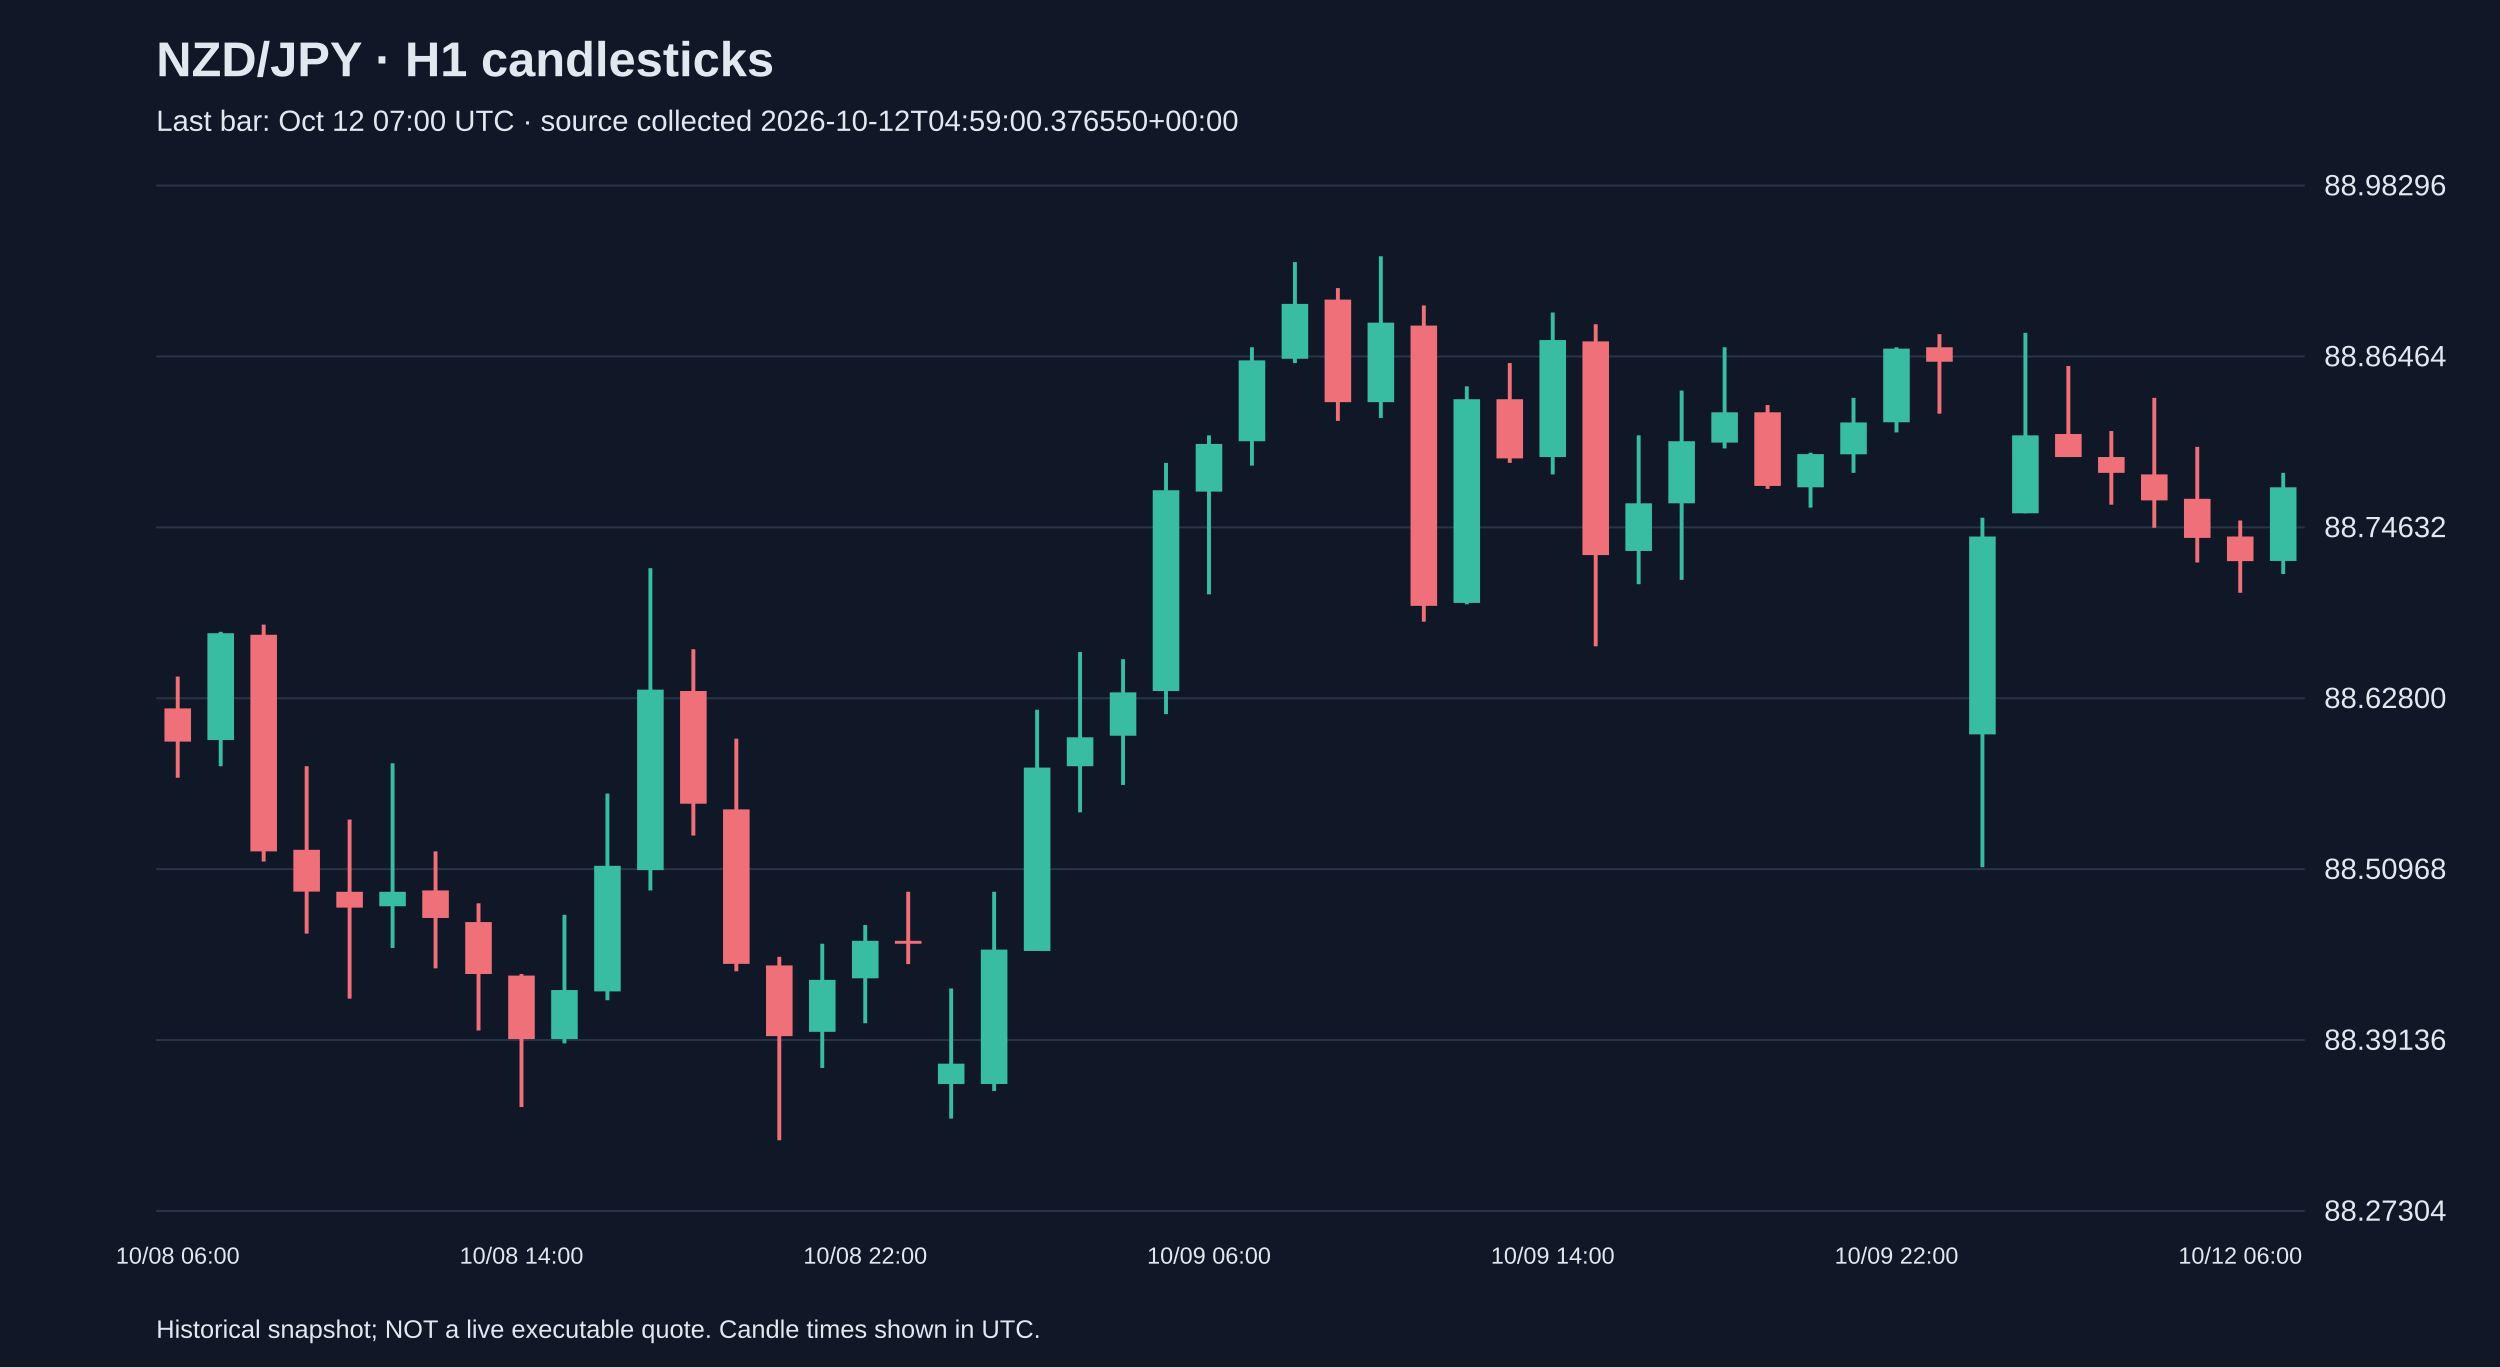
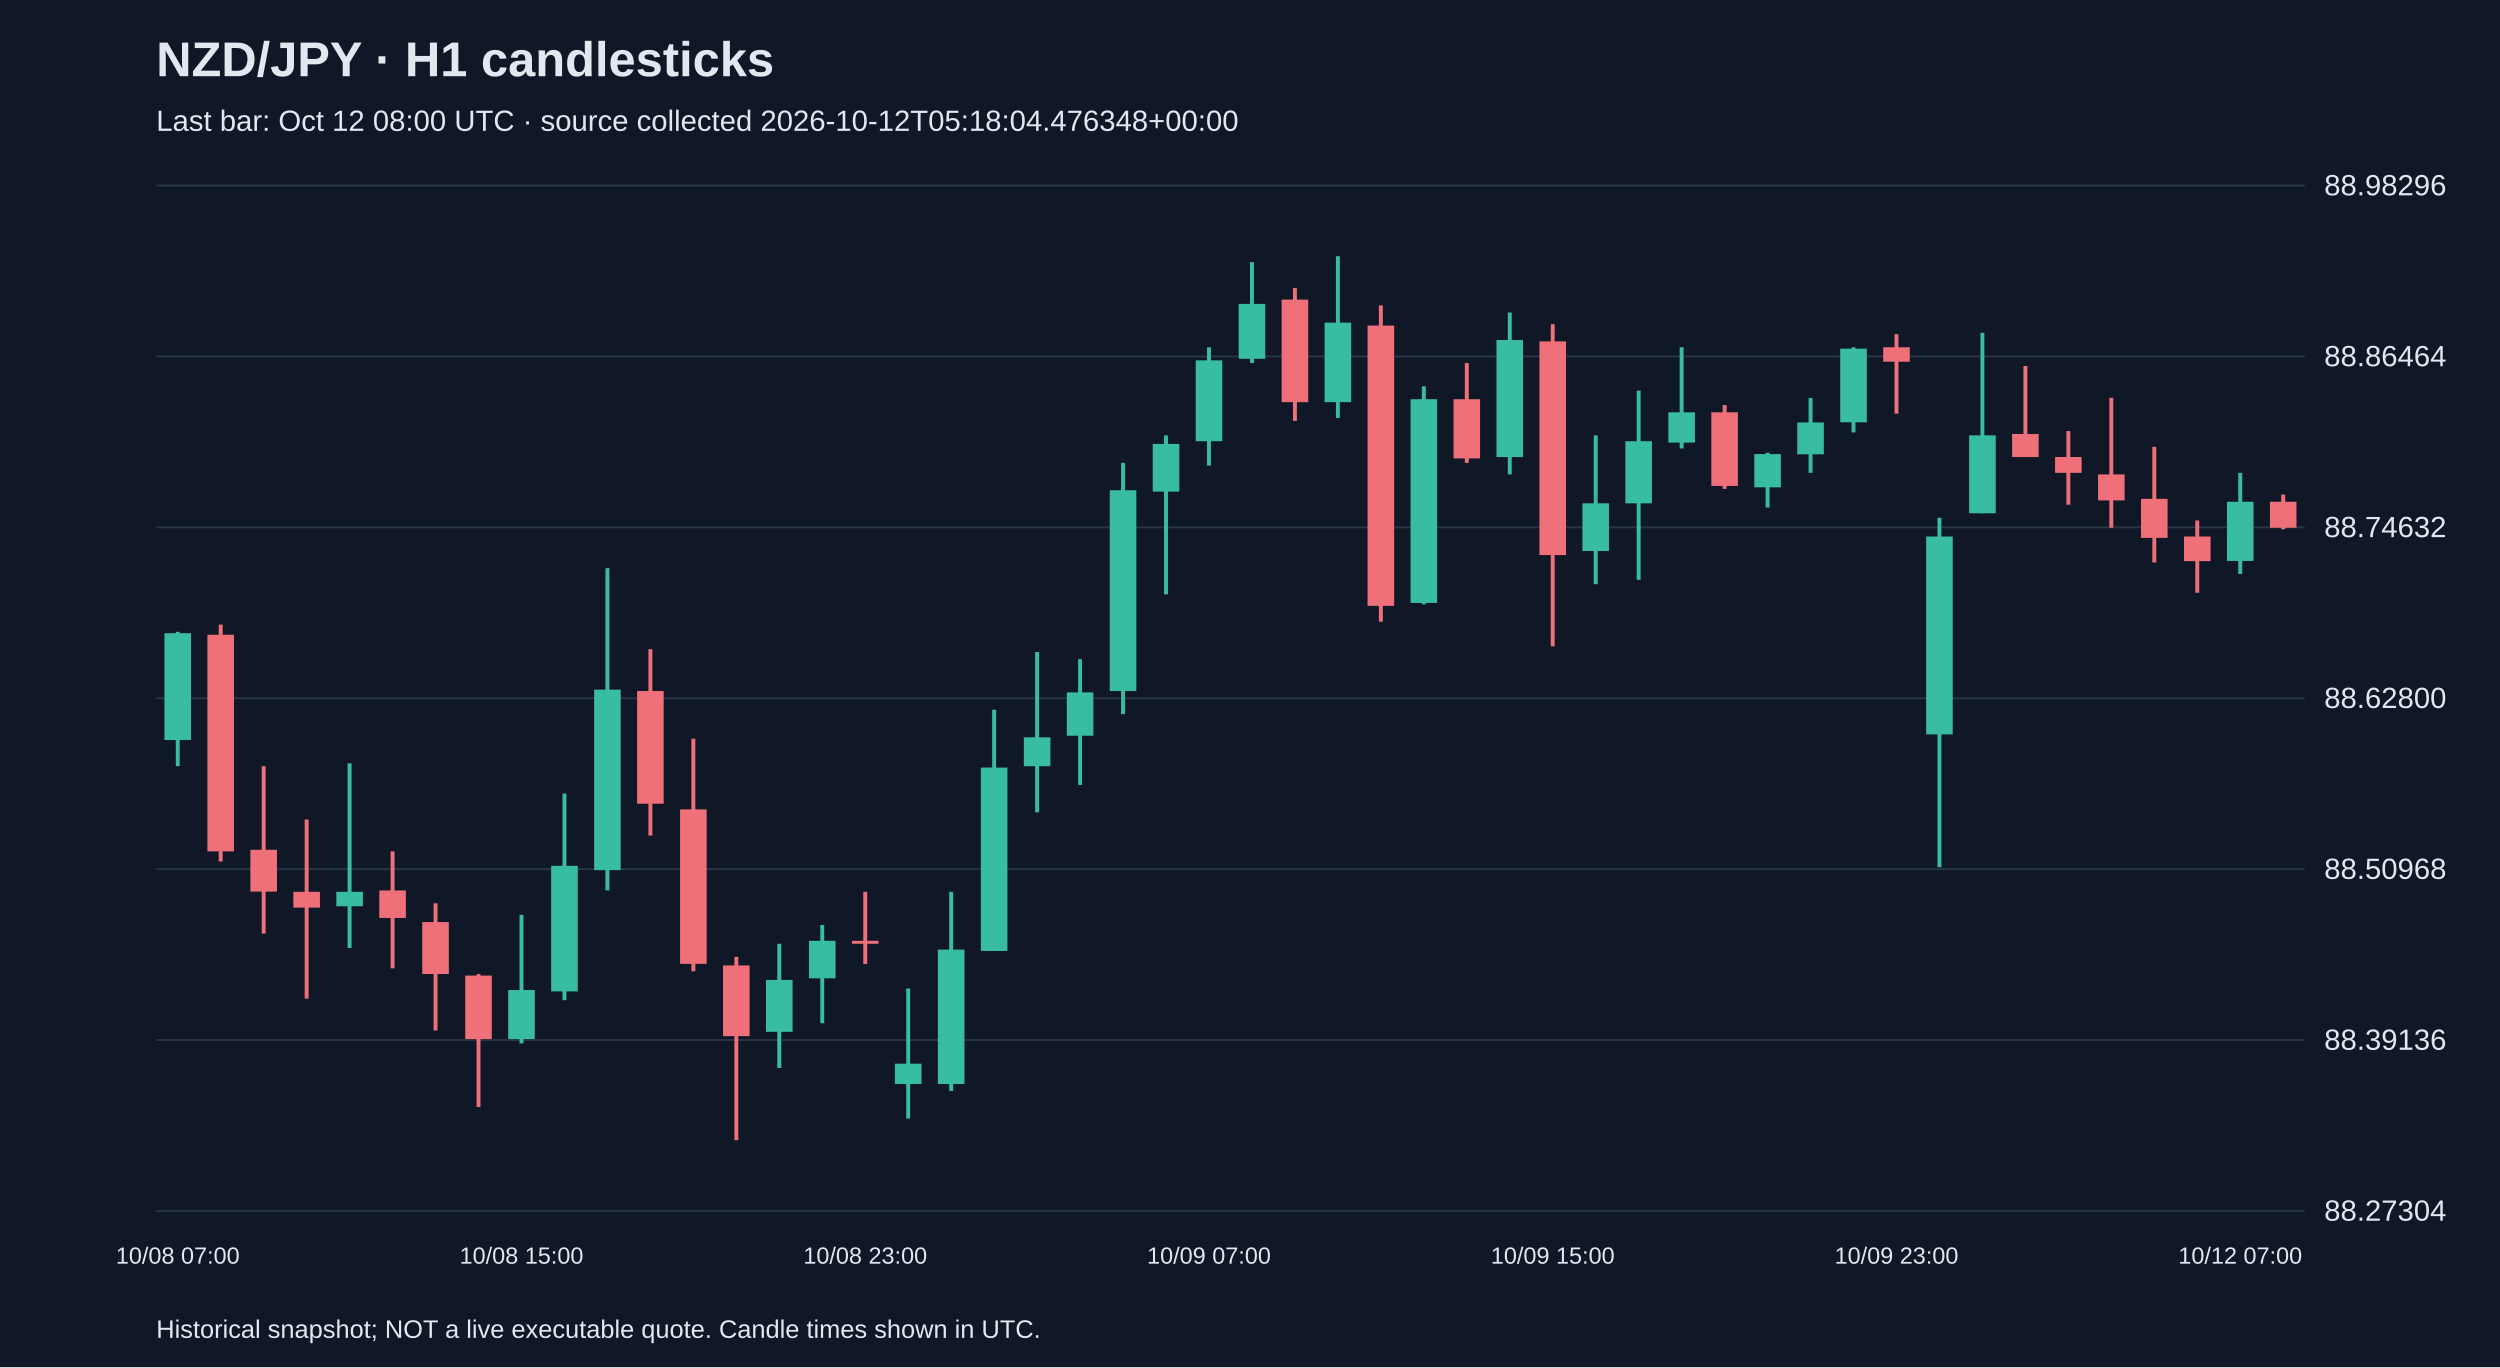
<svg xmlns="http://www.w3.org/2000/svg" viewBox="0 0 1280 700">
  <rect width="100%" height="100%" fill="#101827" />
  <style>text{font-family:Arial,sans-serif;fill:#e2e8f0}</style>
  <text x="80" y="39" font-size="25" font-weight="bold">NZD/JPY · H1 candlesticks</text>
-   <text x="80" y="67" font-size="15" fill="#a6b1c5">Last bar: Oct 12 07:00 UTC · source collected 2026-10-12T04:59:00.376550+00:00</text>
+   <text x="80" y="67" font-size="15" fill="#a6b1c5">Last bar: Oct 12 08:00 UTC · source collected 2026-10-12T05:18:04.476348+00:00</text>
  <line x1="80" y1="620.0" x2="1180" y2="620.0" stroke="#283548" />
  <text x="1190" y="625.0" font-size="15">88.27304</text>
  <line x1="80" y1="532.5" x2="1180" y2="532.5" stroke="#283548" />
  <text x="1190" y="537.5" font-size="15">88.39136</text>
  <line x1="80" y1="445.0" x2="1180" y2="445.0" stroke="#283548" />
  <text x="1190" y="450.0" font-size="15">88.50968</text>
  <line x1="80" y1="357.5" x2="1180" y2="357.5" stroke="#283548" />
  <text x="1190" y="362.5" font-size="15">88.62800</text>
  <line x1="80" y1="270.0" x2="1180" y2="270.0" stroke="#283548" />
  <text x="1190" y="275.0" font-size="15">88.74632</text>
  <line x1="80" y1="182.5" x2="1180" y2="182.5" stroke="#283548" />
  <text x="1190" y="187.5" font-size="15">88.86464</text>
  <line x1="80" y1="95.0" x2="1180" y2="95.0" stroke="#283548" />
  <text x="1190" y="100.0" font-size="15">88.98296</text>
-   <line x1="91.0" y1="346.4" x2="91.0" y2="398.2" stroke="#f07079" stroke-width="2" />
-   <rect x="84.2" y="362.7" width="13.6" height="17.0" fill="#f07079" />
-   <text x="91.0" y="647" text-anchor="middle" font-size="12">10/08 06:00</text>
-   <line x1="113.0" y1="323.5" x2="113.0" y2="392.3" stroke="#38bca2" stroke-width="2" />
-   <rect x="106.2" y="324.2" width="13.6" height="54.7" fill="#38bca2" />
-   <line x1="135.0" y1="319.8" x2="135.0" y2="441.1" stroke="#f07079" stroke-width="2" />
-   <rect x="128.2" y="325.0" width="13.6" height="110.9" fill="#f07079" />
-   <line x1="157.0" y1="392.3" x2="157.0" y2="478.0" stroke="#f07079" stroke-width="2" />
-   <rect x="150.2" y="435.1" width="13.6" height="21.4" fill="#f07079" />
-   <line x1="179.0" y1="419.6" x2="179.0" y2="511.3" stroke="#f07079" stroke-width="2" />
-   <rect x="172.2" y="456.6" width="13.6" height="8.1" fill="#f07079" />
-   <line x1="201.0" y1="390.8" x2="201.0" y2="485.4" stroke="#38bca2" stroke-width="2" />
-   <rect x="194.2" y="456.6" width="13.6" height="7.4" fill="#38bca2" />
-   <line x1="223.0" y1="435.9" x2="223.0" y2="495.8" stroke="#f07079" stroke-width="2" />
-   <rect x="216.2" y="455.9" width="13.6" height="14.1" fill="#f07079" />
-   <line x1="245.0" y1="462.5" x2="245.0" y2="527.6" stroke="#f07079" stroke-width="2" />
-   <rect x="238.2" y="472.1" width="13.6" height="26.6" fill="#f07079" />
-   <line x1="267.0" y1="498.7" x2="267.0" y2="566.8" stroke="#f07079" stroke-width="2" />
-   <rect x="260.2" y="499.5" width="13.6" height="32.5" fill="#f07079" />
-   <text x="267.0" y="647" text-anchor="middle" font-size="12">10/08 14:00</text>
-   <line x1="289.0" y1="468.4" x2="289.0" y2="534.2" stroke="#38bca2" stroke-width="2" />
-   <rect x="282.2" y="506.9" width="13.6" height="25.1" fill="#38bca2" />
-   <line x1="311.0" y1="406.3" x2="311.0" y2="512.1" stroke="#38bca2" stroke-width="2" />
-   <rect x="304.2" y="443.3" width="13.6" height="64.3" fill="#38bca2" />
-   <line x1="333.0" y1="290.9" x2="333.0" y2="455.9" stroke="#38bca2" stroke-width="2" />
-   <rect x="326.2" y="353.1" width="13.6" height="92.4" fill="#38bca2" />
-   <line x1="355.0" y1="332.4" x2="355.0" y2="427.8" stroke="#f07079" stroke-width="2" />
-   <rect x="348.2" y="353.8" width="13.6" height="57.7" fill="#f07079" />
-   <line x1="377.0" y1="378.2" x2="377.0" y2="497.3" stroke="#f07079" stroke-width="2" />
-   <rect x="370.2" y="414.4" width="13.6" height="79.1" fill="#f07079" />
-   <line x1="399.0" y1="489.9" x2="399.0" y2="583.8" stroke="#f07079" stroke-width="2" />
-   <rect x="392.2" y="494.3" width="13.6" height="36.2" fill="#f07079" />
-   <line x1="421.0" y1="483.2" x2="421.0" y2="546.8" stroke="#38bca2" stroke-width="2" />
-   <rect x="414.2" y="501.7" width="13.6" height="26.6" fill="#38bca2" />
-   <line x1="443.0" y1="473.6" x2="443.0" y2="523.9" stroke="#38bca2" stroke-width="2" />
-   <rect x="436.2" y="481.7" width="13.6" height="19.2" fill="#38bca2" />
-   <text x="443.0" y="647" text-anchor="middle" font-size="12">10/08 22:00</text>
-   <line x1="465.0" y1="456.6" x2="465.0" y2="493.6" stroke="#f07079" stroke-width="2" />
-   <rect x="458.2" y="481.7" width="13.6" height="1.5" fill="#f07079" />
-   <line x1="487.0" y1="506.1" x2="487.0" y2="572.7" stroke="#38bca2" stroke-width="2" />
-   <rect x="480.2" y="544.6" width="13.6" height="10.4" fill="#38bca2" />
-   <line x1="509.0" y1="456.6" x2="509.0" y2="558.6" stroke="#38bca2" stroke-width="2" />
-   <rect x="502.2" y="486.2" width="13.6" height="68.8" fill="#38bca2" />
-   <line x1="531.0" y1="363.4" x2="531.0" y2="486.9" stroke="#38bca2" stroke-width="2" />
-   <rect x="524.2" y="393.0" width="13.6" height="93.9" fill="#38bca2" />
-   <line x1="553.0" y1="333.8" x2="553.0" y2="415.9" stroke="#38bca2" stroke-width="2" />
-   <rect x="546.2" y="377.5" width="13.6" height="14.8" fill="#38bca2" />
-   <line x1="575.0" y1="337.5" x2="575.0" y2="401.9" stroke="#38bca2" stroke-width="2" />
-   <rect x="568.2" y="354.5" width="13.6" height="22.2" fill="#38bca2" />
-   <line x1="597.0" y1="237.0" x2="597.0" y2="365.6" stroke="#38bca2" stroke-width="2" />
-   <rect x="590.2" y="251.0" width="13.6" height="102.8" fill="#38bca2" />
-   <line x1="619.0" y1="222.9" x2="619.0" y2="304.3" stroke="#38bca2" stroke-width="2" />
-   <rect x="612.2" y="227.3" width="13.6" height="24.4" fill="#38bca2" />
-   <text x="619.0" y="647" text-anchor="middle" font-size="12">10/09 06:00</text>
-   <line x1="641.0" y1="177.8" x2="641.0" y2="238.4" stroke="#38bca2" stroke-width="2" />
-   <rect x="634.2" y="184.5" width="13.6" height="41.4" fill="#38bca2" />
-   <line x1="663.0" y1="134.2" x2="663.0" y2="185.9" stroke="#38bca2" stroke-width="2" />
-   <rect x="656.2" y="155.6" width="13.6" height="28.1" fill="#38bca2" />
-   <line x1="685.0" y1="147.5" x2="685.0" y2="215.5" stroke="#f07079" stroke-width="2" />
-   <rect x="678.2" y="153.4" width="13.6" height="52.5" fill="#f07079" />
-   <line x1="707.0" y1="131.2" x2="707.0" y2="214.0" stroke="#38bca2" stroke-width="2" />
-   <rect x="700.2" y="165.2" width="13.6" height="40.7" fill="#38bca2" />
-   <line x1="729.0" y1="156.4" x2="729.0" y2="318.3" stroke="#f07079" stroke-width="2" />
-   <rect x="722.2" y="166.7" width="13.6" height="143.5" fill="#f07079" />
-   <line x1="751.0" y1="197.8" x2="751.0" y2="309.4" stroke="#38bca2" stroke-width="2" />
-   <rect x="744.2" y="204.4" width="13.6" height="104.3" fill="#38bca2" />
-   <line x1="773.0" y1="185.9" x2="773.0" y2="237.0" stroke="#f07079" stroke-width="2" />
-   <rect x="766.2" y="204.4" width="13.6" height="30.3" fill="#f07079" />
-   <line x1="795.0" y1="160.0" x2="795.0" y2="242.9" stroke="#38bca2" stroke-width="2" />
-   <rect x="788.2" y="174.1" width="13.6" height="59.9" fill="#38bca2" />
-   <text x="795.0" y="647" text-anchor="middle" font-size="12">10/09 14:00</text>
-   <line x1="817.0" y1="166.0" x2="817.0" y2="330.9" stroke="#f07079" stroke-width="2" />
-   <rect x="810.2" y="174.8" width="13.6" height="109.4" fill="#f07079" />
-   <line x1="839.0" y1="222.9" x2="839.0" y2="299.1" stroke="#38bca2" stroke-width="2" />
-   <rect x="832.2" y="257.7" width="13.6" height="24.4" fill="#38bca2" />
-   <line x1="861.0" y1="200.0" x2="861.0" y2="296.9" stroke="#38bca2" stroke-width="2" />
-   <rect x="854.2" y="225.9" width="13.6" height="31.8" fill="#38bca2" />
-   <line x1="883.0" y1="177.8" x2="883.0" y2="229.6" stroke="#38bca2" stroke-width="2" />
-   <rect x="876.2" y="211.1" width="13.6" height="15.5" fill="#38bca2" />
-   <line x1="905.0" y1="207.4" x2="905.0" y2="250.3" stroke="#f07079" stroke-width="2" />
-   <rect x="898.2" y="211.1" width="13.6" height="37.7" fill="#f07079" />
-   <line x1="927.0" y1="231.8" x2="927.0" y2="259.9" stroke="#38bca2" stroke-width="2" />
-   <rect x="920.2" y="232.5" width="13.6" height="17.0" fill="#38bca2" />
-   <line x1="949.0" y1="203.7" x2="949.0" y2="242.1" stroke="#38bca2" stroke-width="2" />
-   <rect x="942.2" y="216.3" width="13.6" height="16.3" fill="#38bca2" />
-   <line x1="971.0" y1="177.8" x2="971.0" y2="221.4" stroke="#38bca2" stroke-width="2" />
-   <rect x="964.2" y="178.5" width="13.6" height="37.7" fill="#38bca2" />
-   <text x="971.0" y="647" text-anchor="middle" font-size="12">10/09 22:00</text>
-   <line x1="993.0" y1="171.1" x2="993.0" y2="211.8" stroke="#f07079" stroke-width="2" />
-   <rect x="986.2" y="177.8" width="13.6" height="7.4" fill="#f07079" />
-   <line x1="1015.0" y1="265.1" x2="1015.0" y2="444.0" stroke="#38bca2" stroke-width="2" />
-   <rect x="1008.2" y="274.7" width="13.6" height="101.3" fill="#38bca2" />
-   <line x1="1037.0" y1="170.4" x2="1037.0" y2="262.8" stroke="#38bca2" stroke-width="2" />
-   <rect x="1030.2" y="222.9" width="13.6" height="39.9" fill="#38bca2" />
-   <line x1="1059.0" y1="187.4" x2="1059.0" y2="234.0" stroke="#f07079" stroke-width="2" />
-   <rect x="1052.2" y="222.2" width="13.6" height="11.8" fill="#f07079" />
-   <line x1="1081.0" y1="220.7" x2="1081.0" y2="258.4" stroke="#f07079" stroke-width="2" />
-   <rect x="1074.2" y="234.0" width="13.6" height="8.1" fill="#f07079" />
-   <line x1="1103.0" y1="203.7" x2="1103.0" y2="270.2" stroke="#f07079" stroke-width="2" />
-   <rect x="1096.2" y="242.9" width="13.6" height="13.3" fill="#f07079" />
-   <line x1="1125.0" y1="228.8" x2="1125.0" y2="288.0" stroke="#f07079" stroke-width="2" />
-   <rect x="1118.2" y="255.4" width="13.6" height="20.0" fill="#f07079" />
-   <line x1="1147.0" y1="266.5" x2="1147.0" y2="303.5" stroke="#f07079" stroke-width="2" />
-   <rect x="1140.2" y="274.7" width="13.6" height="12.6" fill="#f07079" />
-   <text x="1147.0" y="647" text-anchor="middle" font-size="12">10/12 06:00</text>
-   <line x1="1169.0" y1="242.1" x2="1169.0" y2="293.9" stroke="#38bca2" stroke-width="2" />
-   <rect x="1162.2" y="249.5" width="13.6" height="37.7" fill="#38bca2" />
+   <line x1="91.0" y1="323.5" x2="91.0" y2="392.3" stroke="#38bca2" stroke-width="2" />
+   <rect x="84.2" y="324.2" width="13.6" height="54.7" fill="#38bca2" />
+   <text x="91.0" y="647" text-anchor="middle" font-size="12">10/08 07:00</text>
+   <line x1="113.0" y1="319.8" x2="113.0" y2="441.1" stroke="#f07079" stroke-width="2" />
+   <rect x="106.2" y="325.0" width="13.6" height="110.9" fill="#f07079" />
+   <line x1="135.0" y1="392.3" x2="135.0" y2="478.0" stroke="#f07079" stroke-width="2" />
+   <rect x="128.2" y="435.1" width="13.6" height="21.4" fill="#f07079" />
+   <line x1="157.0" y1="419.6" x2="157.0" y2="511.3" stroke="#f07079" stroke-width="2" />
+   <rect x="150.2" y="456.6" width="13.6" height="8.1" fill="#f07079" />
+   <line x1="179.0" y1="390.8" x2="179.0" y2="485.4" stroke="#38bca2" stroke-width="2" />
+   <rect x="172.2" y="456.6" width="13.6" height="7.4" fill="#38bca2" />
+   <line x1="201.0" y1="435.9" x2="201.0" y2="495.8" stroke="#f07079" stroke-width="2" />
+   <rect x="194.2" y="455.9" width="13.6" height="14.1" fill="#f07079" />
+   <line x1="223.0" y1="462.5" x2="223.0" y2="527.6" stroke="#f07079" stroke-width="2" />
+   <rect x="216.2" y="472.1" width="13.6" height="26.6" fill="#f07079" />
+   <line x1="245.0" y1="498.7" x2="245.0" y2="566.8" stroke="#f07079" stroke-width="2" />
+   <rect x="238.2" y="499.5" width="13.6" height="32.5" fill="#f07079" />
+   <line x1="267.0" y1="468.4" x2="267.0" y2="534.2" stroke="#38bca2" stroke-width="2" />
+   <rect x="260.2" y="506.9" width="13.6" height="25.1" fill="#38bca2" />
+   <text x="267.0" y="647" text-anchor="middle" font-size="12">10/08 15:00</text>
+   <line x1="289.0" y1="406.3" x2="289.0" y2="512.1" stroke="#38bca2" stroke-width="2" />
+   <rect x="282.2" y="443.3" width="13.6" height="64.3" fill="#38bca2" />
+   <line x1="311.0" y1="290.9" x2="311.0" y2="455.9" stroke="#38bca2" stroke-width="2" />
+   <rect x="304.2" y="353.1" width="13.6" height="92.4" fill="#38bca2" />
+   <line x1="333.0" y1="332.4" x2="333.0" y2="427.8" stroke="#f07079" stroke-width="2" />
+   <rect x="326.2" y="353.8" width="13.6" height="57.7" fill="#f07079" />
+   <line x1="355.0" y1="378.2" x2="355.0" y2="497.3" stroke="#f07079" stroke-width="2" />
+   <rect x="348.2" y="414.4" width="13.6" height="79.1" fill="#f07079" />
+   <line x1="377.0" y1="489.9" x2="377.0" y2="583.8" stroke="#f07079" stroke-width="2" />
+   <rect x="370.2" y="494.3" width="13.6" height="36.2" fill="#f07079" />
+   <line x1="399.0" y1="483.2" x2="399.0" y2="546.8" stroke="#38bca2" stroke-width="2" />
+   <rect x="392.2" y="501.7" width="13.6" height="26.6" fill="#38bca2" />
+   <line x1="421.0" y1="473.6" x2="421.0" y2="523.9" stroke="#38bca2" stroke-width="2" />
+   <rect x="414.2" y="481.7" width="13.6" height="19.2" fill="#38bca2" />
+   <line x1="443.0" y1="456.6" x2="443.0" y2="493.6" stroke="#f07079" stroke-width="2" />
+   <rect x="436.2" y="481.7" width="13.6" height="1.5" fill="#f07079" />
+   <text x="443.0" y="647" text-anchor="middle" font-size="12">10/08 23:00</text>
+   <line x1="465.0" y1="506.1" x2="465.0" y2="572.7" stroke="#38bca2" stroke-width="2" />
+   <rect x="458.2" y="544.6" width="13.6" height="10.4" fill="#38bca2" />
+   <line x1="487.0" y1="456.6" x2="487.0" y2="558.6" stroke="#38bca2" stroke-width="2" />
+   <rect x="480.2" y="486.2" width="13.6" height="68.8" fill="#38bca2" />
+   <line x1="509.0" y1="363.4" x2="509.0" y2="486.9" stroke="#38bca2" stroke-width="2" />
+   <rect x="502.2" y="393.0" width="13.6" height="93.9" fill="#38bca2" />
+   <line x1="531.0" y1="333.8" x2="531.0" y2="415.9" stroke="#38bca2" stroke-width="2" />
+   <rect x="524.2" y="377.5" width="13.6" height="14.8" fill="#38bca2" />
+   <line x1="553.0" y1="337.5" x2="553.0" y2="401.9" stroke="#38bca2" stroke-width="2" />
+   <rect x="546.2" y="354.5" width="13.6" height="22.2" fill="#38bca2" />
+   <line x1="575.0" y1="237.0" x2="575.0" y2="365.6" stroke="#38bca2" stroke-width="2" />
+   <rect x="568.2" y="251.0" width="13.6" height="102.8" fill="#38bca2" />
+   <line x1="597.0" y1="222.9" x2="597.0" y2="304.3" stroke="#38bca2" stroke-width="2" />
+   <rect x="590.2" y="227.3" width="13.6" height="24.4" fill="#38bca2" />
+   <line x1="619.0" y1="177.8" x2="619.0" y2="238.4" stroke="#38bca2" stroke-width="2" />
+   <rect x="612.2" y="184.5" width="13.6" height="41.4" fill="#38bca2" />
+   <text x="619.0" y="647" text-anchor="middle" font-size="12">10/09 07:00</text>
+   <line x1="641.0" y1="134.2" x2="641.0" y2="185.9" stroke="#38bca2" stroke-width="2" />
+   <rect x="634.2" y="155.6" width="13.6" height="28.1" fill="#38bca2" />
+   <line x1="663.0" y1="147.5" x2="663.0" y2="215.5" stroke="#f07079" stroke-width="2" />
+   <rect x="656.2" y="153.4" width="13.6" height="52.5" fill="#f07079" />
+   <line x1="685.0" y1="131.2" x2="685.0" y2="214.0" stroke="#38bca2" stroke-width="2" />
+   <rect x="678.2" y="165.2" width="13.6" height="40.7" fill="#38bca2" />
+   <line x1="707.0" y1="156.4" x2="707.0" y2="318.3" stroke="#f07079" stroke-width="2" />
+   <rect x="700.2" y="166.7" width="13.6" height="143.5" fill="#f07079" />
+   <line x1="729.0" y1="197.8" x2="729.0" y2="309.4" stroke="#38bca2" stroke-width="2" />
+   <rect x="722.2" y="204.4" width="13.6" height="104.3" fill="#38bca2" />
+   <line x1="751.0" y1="185.9" x2="751.0" y2="237.0" stroke="#f07079" stroke-width="2" />
+   <rect x="744.2" y="204.4" width="13.6" height="30.3" fill="#f07079" />
+   <line x1="773.0" y1="160.0" x2="773.0" y2="242.9" stroke="#38bca2" stroke-width="2" />
+   <rect x="766.2" y="174.1" width="13.6" height="59.9" fill="#38bca2" />
+   <line x1="795.0" y1="166.0" x2="795.0" y2="330.9" stroke="#f07079" stroke-width="2" />
+   <rect x="788.2" y="174.8" width="13.6" height="109.4" fill="#f07079" />
+   <text x="795.0" y="647" text-anchor="middle" font-size="12">10/09 15:00</text>
+   <line x1="817.0" y1="222.9" x2="817.0" y2="299.1" stroke="#38bca2" stroke-width="2" />
+   <rect x="810.2" y="257.7" width="13.6" height="24.4" fill="#38bca2" />
+   <line x1="839.0" y1="200.0" x2="839.0" y2="296.9" stroke="#38bca2" stroke-width="2" />
+   <rect x="832.2" y="225.9" width="13.6" height="31.8" fill="#38bca2" />
+   <line x1="861.0" y1="177.8" x2="861.0" y2="229.6" stroke="#38bca2" stroke-width="2" />
+   <rect x="854.2" y="211.1" width="13.6" height="15.5" fill="#38bca2" />
+   <line x1="883.0" y1="207.4" x2="883.0" y2="250.3" stroke="#f07079" stroke-width="2" />
+   <rect x="876.2" y="211.1" width="13.6" height="37.7" fill="#f07079" />
+   <line x1="905.0" y1="231.8" x2="905.0" y2="259.9" stroke="#38bca2" stroke-width="2" />
+   <rect x="898.2" y="232.5" width="13.6" height="17.0" fill="#38bca2" />
+   <line x1="927.0" y1="203.7" x2="927.0" y2="242.1" stroke="#38bca2" stroke-width="2" />
+   <rect x="920.2" y="216.3" width="13.6" height="16.3" fill="#38bca2" />
+   <line x1="949.0" y1="177.8" x2="949.0" y2="221.4" stroke="#38bca2" stroke-width="2" />
+   <rect x="942.2" y="178.5" width="13.6" height="37.7" fill="#38bca2" />
+   <line x1="971.0" y1="171.1" x2="971.0" y2="211.8" stroke="#f07079" stroke-width="2" />
+   <rect x="964.2" y="177.8" width="13.6" height="7.4" fill="#f07079" />
+   <text x="971.0" y="647" text-anchor="middle" font-size="12">10/09 23:00</text>
+   <line x1="993.0" y1="265.1" x2="993.0" y2="444.0" stroke="#38bca2" stroke-width="2" />
+   <rect x="986.2" y="274.7" width="13.6" height="101.3" fill="#38bca2" />
+   <line x1="1015.0" y1="170.4" x2="1015.0" y2="262.8" stroke="#38bca2" stroke-width="2" />
+   <rect x="1008.2" y="222.9" width="13.6" height="39.9" fill="#38bca2" />
+   <line x1="1037.0" y1="187.4" x2="1037.0" y2="234.0" stroke="#f07079" stroke-width="2" />
+   <rect x="1030.2" y="222.2" width="13.6" height="11.8" fill="#f07079" />
+   <line x1="1059.0" y1="220.7" x2="1059.0" y2="258.4" stroke="#f07079" stroke-width="2" />
+   <rect x="1052.2" y="234.0" width="13.6" height="8.1" fill="#f07079" />
+   <line x1="1081.0" y1="203.7" x2="1081.0" y2="270.2" stroke="#f07079" stroke-width="2" />
+   <rect x="1074.2" y="242.9" width="13.6" height="13.3" fill="#f07079" />
+   <line x1="1103.0" y1="228.8" x2="1103.0" y2="288.0" stroke="#f07079" stroke-width="2" />
+   <rect x="1096.2" y="255.4" width="13.6" height="20.0" fill="#f07079" />
+   <line x1="1125.0" y1="266.5" x2="1125.0" y2="303.5" stroke="#f07079" stroke-width="2" />
+   <rect x="1118.2" y="274.7" width="13.6" height="12.6" fill="#f07079" />
+   <line x1="1147.0" y1="242.1" x2="1147.0" y2="293.9" stroke="#38bca2" stroke-width="2" />
+   <rect x="1140.2" y="256.9" width="13.6" height="30.3" fill="#38bca2" />
+   <text x="1147.0" y="647" text-anchor="middle" font-size="12">10/12 07:00</text>
+   <line x1="1169.0" y1="253.2" x2="1169.0" y2="271.0" stroke="#f07079" stroke-width="2" />
+   <rect x="1162.2" y="256.9" width="13.6" height="13.3" fill="#f07079" />
  <text x="80" y="685" font-size="13">Historical snapshot; NOT a live executable quote. Candle times shown in UTC.</text>
</svg>
